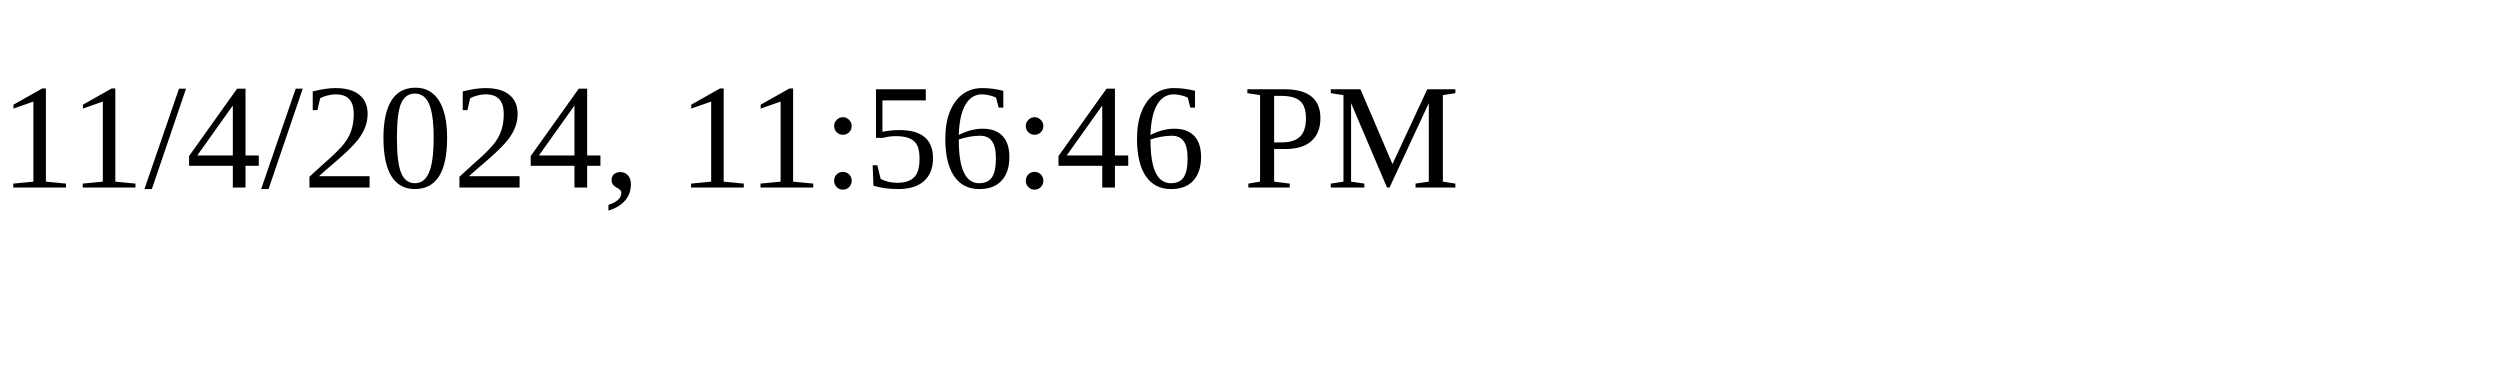
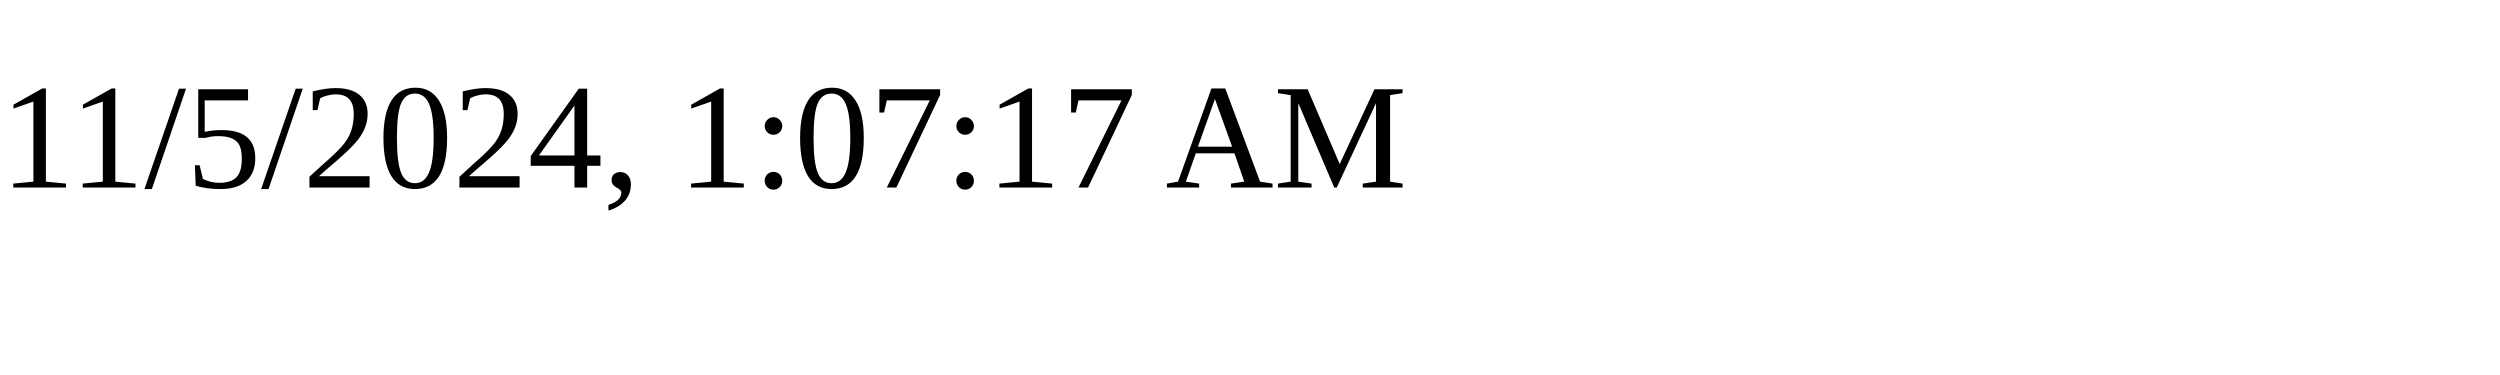
<svg xmlns="http://www.w3.org/2000/svg" height="30" width="200">
-   <text x="0" y="15">11/4/2024, 11:56:46 PM</text>
+   <text x="0" y="15">11/5/2024, 1:07:17 AM</text>
</svg>
